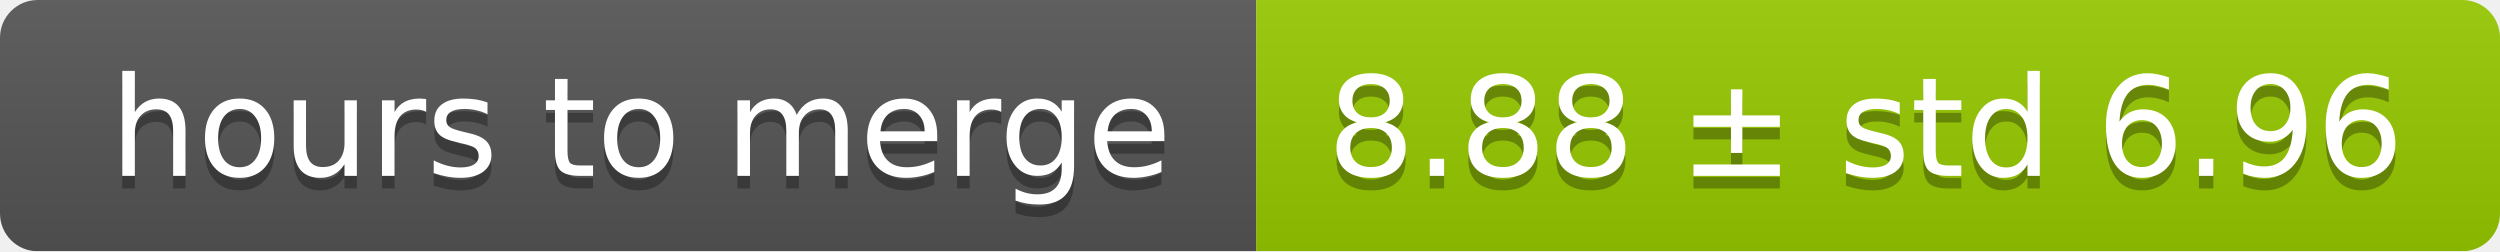
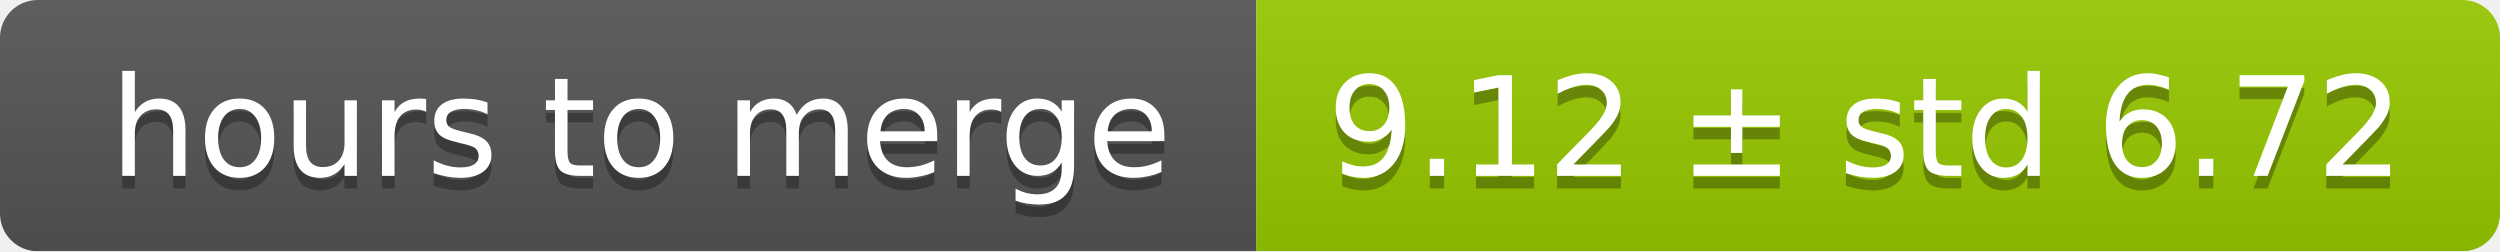
<svg xmlns="http://www.w3.org/2000/svg" width="199" height="20">
  <linearGradient id="smooth" x2="0" y2="100%">
    <stop offset="0" stop-color="#bbb" stop-opacity=".1" />
    <stop offset="1" stop-opacity=".1" />
  </linearGradient>
  <mask id="round">
    <rect width="199" height="20" rx="3" fill="#fff" />
  </mask>
  <g mask="url(#round)">
    <rect width="100" height="20" fill="#555" />
    <rect x="100" width="99" height="20" fill="#97ca00" />
    <rect width="199" height="20" fill="url(#smooth)" />
  </g>
  <g fill="#fff" text-anchor="middle" font-family="DejaVu Sans,Verdana,Geneva,sans-serif" font-size="11">
    <text x="51" y="15" fill="#010101" fill-opacity=".3">hours to merge</text>
    <text x="51" y="14">hours to merge</text>
-     <text x="148.5" y="15" fill="#010101" fill-opacity=".3">8.88 ± std 6.96</text>
-     <text x="148.5" y="14">8.88 ± std 6.96</text>
+     <text x="148.5" y="15" fill="#010101" fill-opacity=".3">9.12 ± std 6.72</text>
+     <text x="148.5" y="14">9.12 ± std 6.72</text>
  </g>
</svg>
